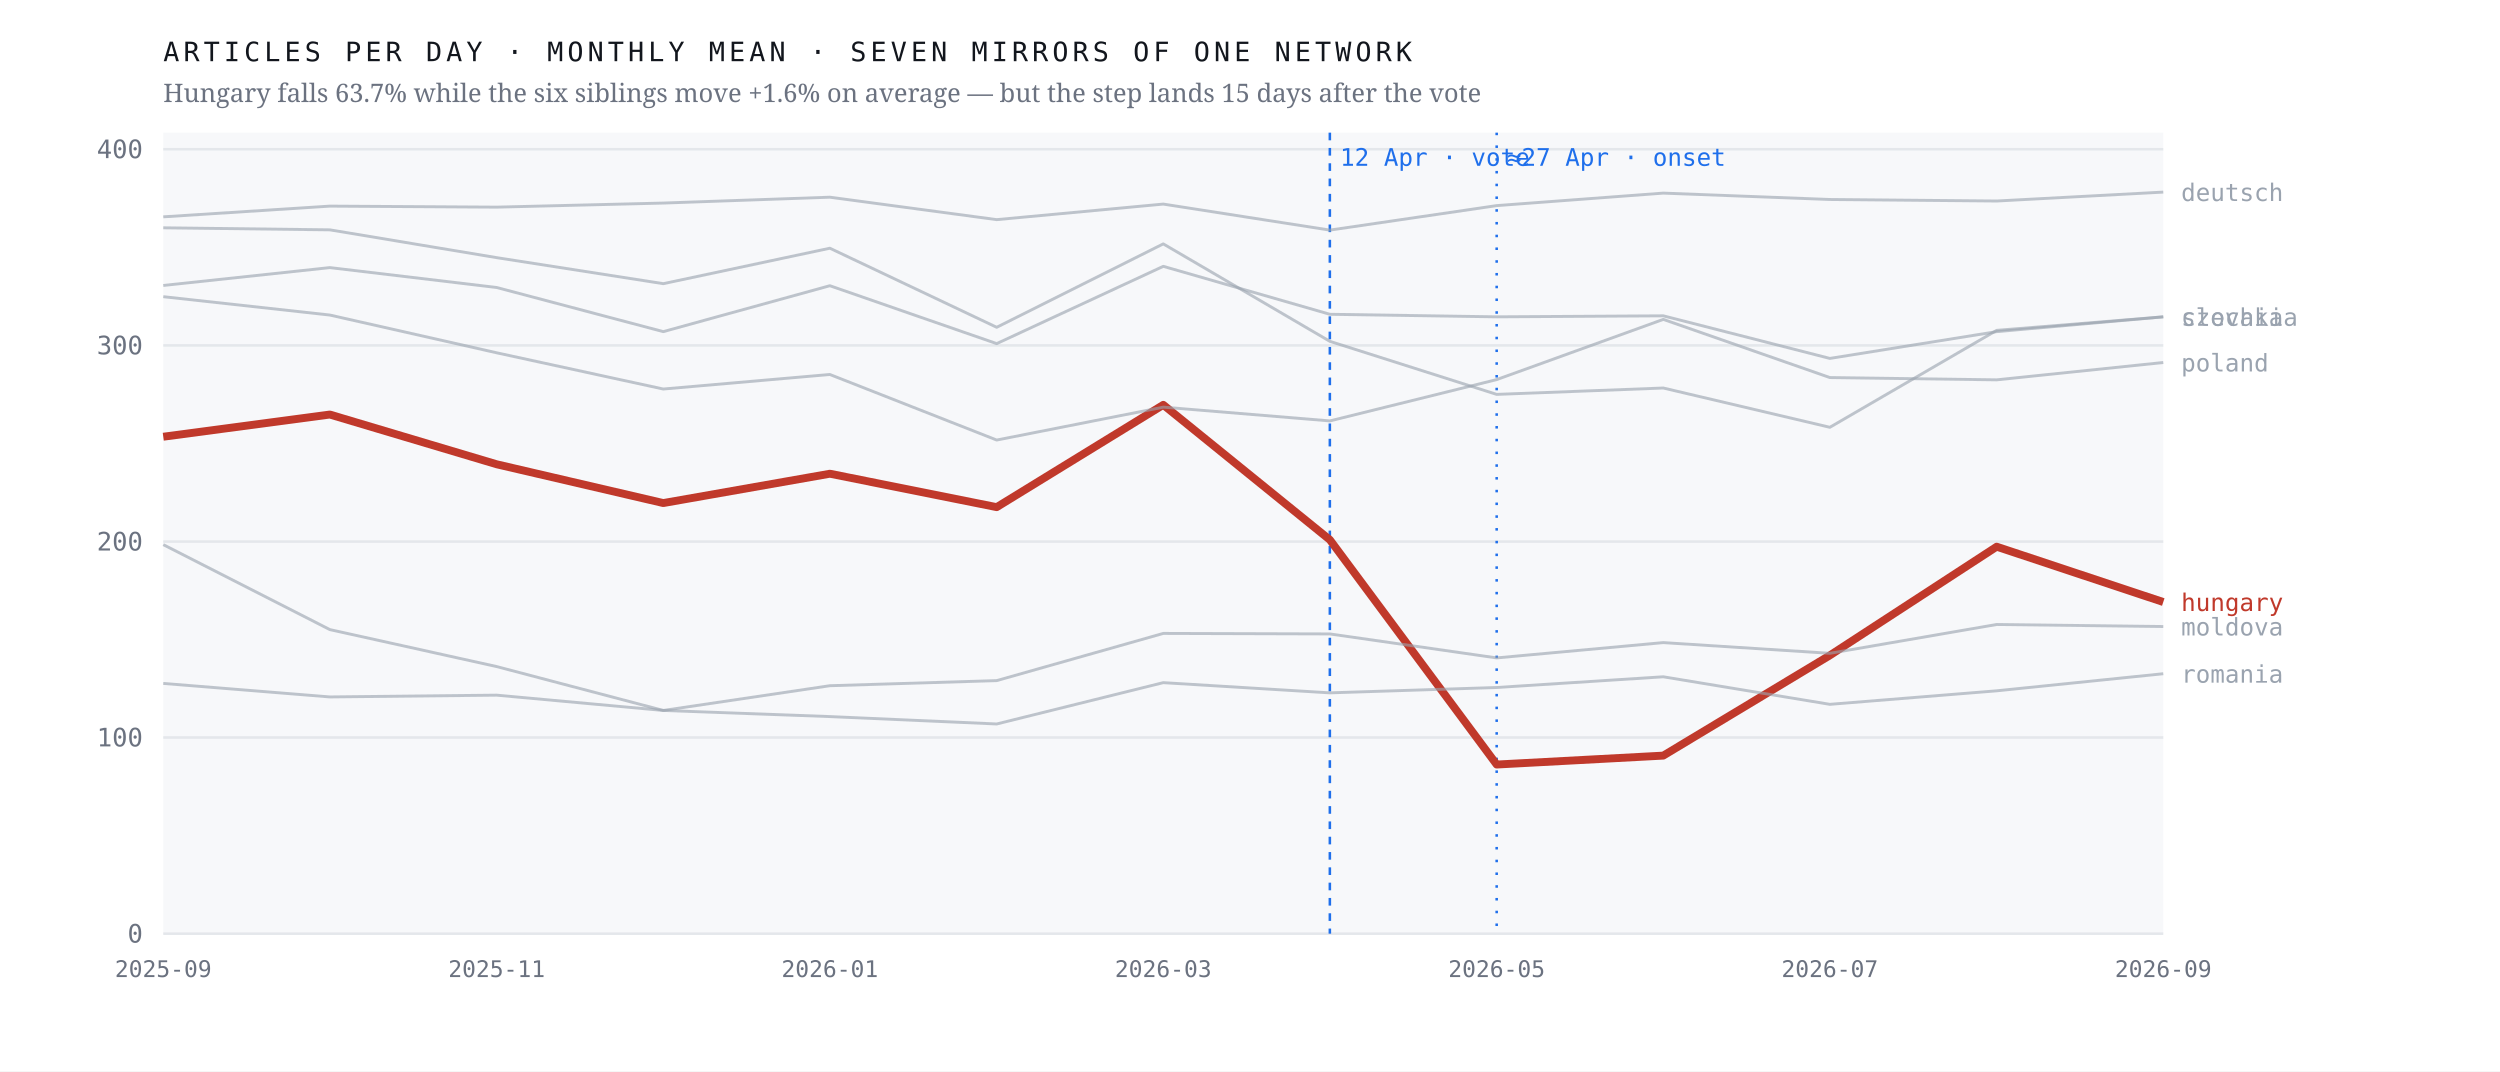
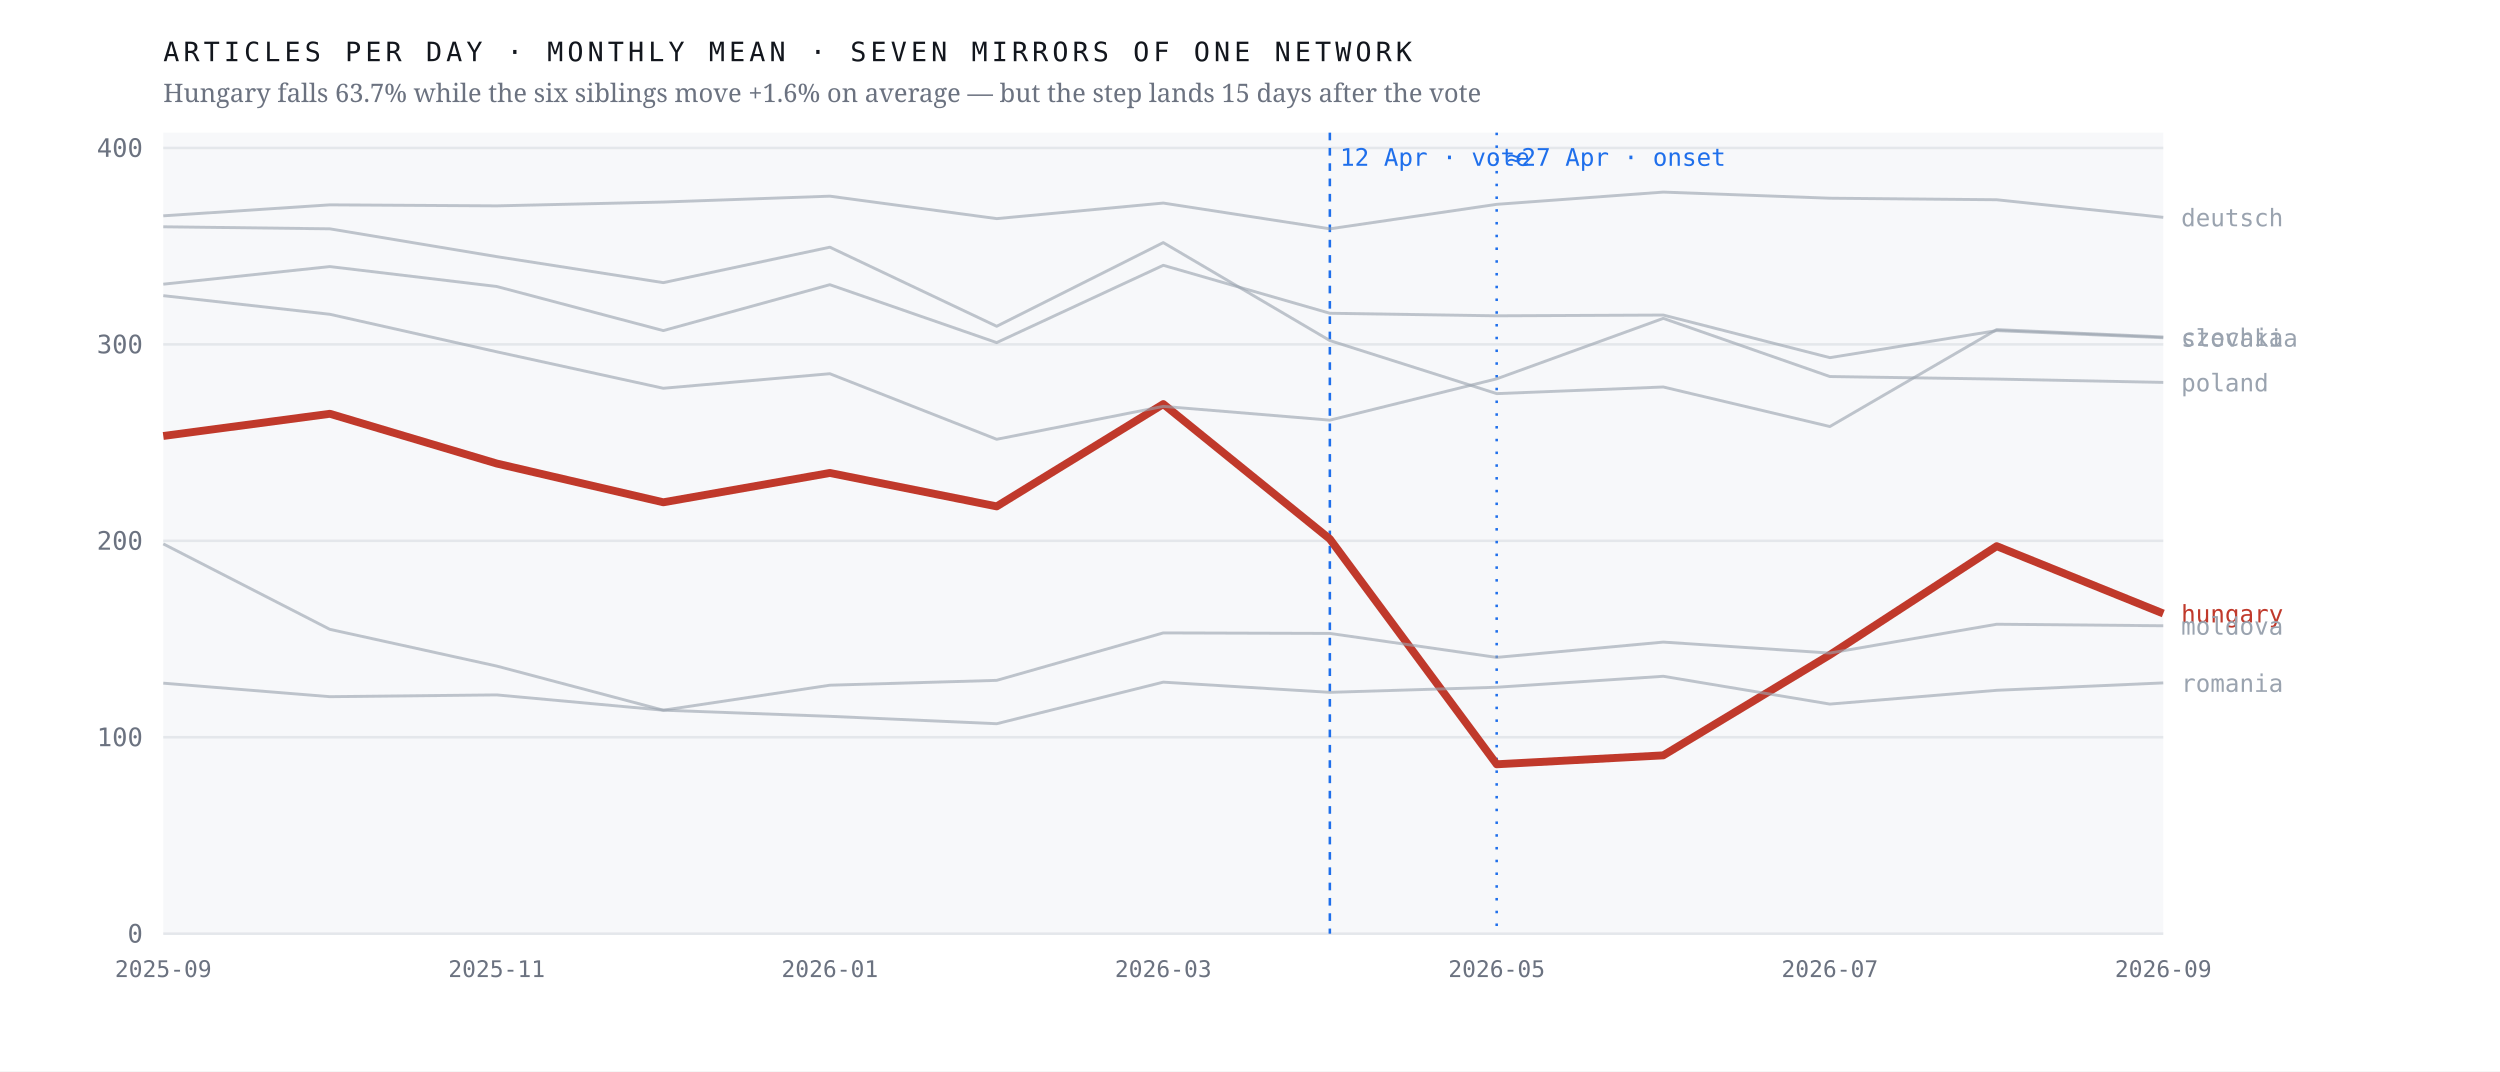
<svg xmlns="http://www.w3.org/2000/svg" viewBox="0 0 980 420" width="980" height="420" role="img" aria-label="Monthly output of seven mirrors of one network; the Hungarian line falls 63.7% after April 2026 while the six others hold roughly flat">
  <rect width="980" height="420" fill="#ffffff" />
  <rect x="64" y="52" width="784" height="314" fill="#f7f8fa" />
  <line x1="64" y1="366.0" x2="848" y2="366.0" stroke="#e4e7eb" stroke-width="1" />
  <text x="56.0" y="369.5" font-family="ui-monospace,'IBM Plex Mono',Menlo,monospace" font-size="10" font-weight="400" letter-spacing="0" fill="#6b7280" text-anchor="end">0</text>
-   <line x1="64" y1="289.1" x2="848" y2="289.1" stroke="#e4e7eb" stroke-width="1" />
-   <text x="56.0" y="292.6" font-family="ui-monospace,'IBM Plex Mono',Menlo,monospace" font-size="10" font-weight="400" letter-spacing="0" fill="#6b7280" text-anchor="end">100</text>
-   <line x1="64" y1="212.3" x2="848" y2="212.3" stroke="#e4e7eb" stroke-width="1" />
-   <text x="56.0" y="215.8" font-family="ui-monospace,'IBM Plex Mono',Menlo,monospace" font-size="10" font-weight="400" letter-spacing="0" fill="#6b7280" text-anchor="end">200</text>
-   <line x1="64" y1="135.4" x2="848" y2="135.4" stroke="#e4e7eb" stroke-width="1" />
-   <text x="56.0" y="138.9" font-family="ui-monospace,'IBM Plex Mono',Menlo,monospace" font-size="10" font-weight="400" letter-spacing="0" fill="#6b7280" text-anchor="end">300</text>
-   <line x1="64" y1="58.5" x2="848" y2="58.5" stroke="#e4e7eb" stroke-width="1" />
-   <text x="56.0" y="62.0" font-family="ui-monospace,'IBM Plex Mono',Menlo,monospace" font-size="10" font-weight="400" letter-spacing="0" fill="#6b7280" text-anchor="end">400</text>
+   <line x1="64" y1="289.0" x2="848" y2="289.0" stroke="#e4e7eb" stroke-width="1" />
+   <text x="56.0" y="292.5" font-family="ui-monospace,'IBM Plex Mono',Menlo,monospace" font-size="10" font-weight="400" letter-spacing="0" fill="#6b7280" text-anchor="end">100</text>
+   <line x1="64" y1="212.0" x2="848" y2="212.0" stroke="#e4e7eb" stroke-width="1" />
+   <text x="56.0" y="215.5" font-family="ui-monospace,'IBM Plex Mono',Menlo,monospace" font-size="10" font-weight="400" letter-spacing="0" fill="#6b7280" text-anchor="end">200</text>
+   <line x1="64" y1="135.0" x2="848" y2="135.0" stroke="#e4e7eb" stroke-width="1" />
+   <text x="56.0" y="138.5" font-family="ui-monospace,'IBM Plex Mono',Menlo,monospace" font-size="10" font-weight="400" letter-spacing="0" fill="#6b7280" text-anchor="end">300</text>
+   <line x1="64" y1="58.0" x2="848" y2="58.0" stroke="#e4e7eb" stroke-width="1" />
+   <text x="56.0" y="61.5" font-family="ui-monospace,'IBM Plex Mono',Menlo,monospace" font-size="10" font-weight="400" letter-spacing="0" fill="#6b7280" text-anchor="end">400</text>
  <line x1="521.3" y1="52" x2="521.3" y2="366" stroke="#1f6feb" stroke-width="1" stroke-dasharray="3 3" />
  <text x="525.3" y="65.0" font-family="ui-monospace,'IBM Plex Mono',Menlo,monospace" font-size="9.5" font-weight="400" letter-spacing="0" fill="#1f6feb" text-anchor="start">12 Apr · vote</text>
  <line x1="586.7" y1="52" x2="586.7" y2="366" stroke="#1f6feb" stroke-width="1" stroke-dasharray="1 4" />
  <text x="590.7" y="65.0" font-family="ui-monospace,'IBM Plex Mono',Menlo,monospace" font-size="9.5" font-weight="400" letter-spacing="0" fill="#1f6feb" text-anchor="start">≈27 Apr · onset</text>
-   <polyline points="64.0,171.2 129.3,162.5 194.7,182.0 260.0,197.2 325.3,185.7 390.7,198.8 456.0,158.7 521.3,211.6 586.7,299.7 652.0,296.2 717.3,256.9 782.7,214.3 848.0,236.0" fill="none" stroke="#c0392b" stroke-width="3.1" stroke-opacity="1" stroke-linejoin="round" />
-   <text x="855.0" y="239.5" font-family="ui-monospace,'IBM Plex Mono',Menlo,monospace" font-size="9.5" font-weight="500" letter-spacing="0" fill="#c0392b" text-anchor="start">hungary</text>
-   <polyline points="64.0,89.3 129.3,90.1 194.7,101.0 260.0,111.2 325.3,97.3 390.7,128.3 456.0,95.6 521.3,133.8 586.7,154.6 652.0,152.1 717.3,167.5 782.7,129.5 848.0,124.2" fill="none" stroke="#9aa3af" stroke-width="1.15" stroke-opacity="0.62" stroke-linejoin="round" />
-   <text x="855.0" y="127.7" font-family="ui-monospace,'IBM Plex Mono',Menlo,monospace" font-size="9.5" font-weight="400" letter-spacing="0" fill="#9aa3af" text-anchor="start">czechia</text>
-   <polyline points="64.0,85.0 129.3,80.8 194.7,81.2 260.0,79.6 325.3,77.3 390.7,86.1 456.0,80.0 521.3,90.2 586.7,80.6 652.0,75.7 717.3,78.2 782.7,78.8 848.0,75.3" fill="none" stroke="#9aa3af" stroke-width="1.15" stroke-opacity="0.62" stroke-linejoin="round" />
-   <text x="855.0" y="78.8" font-family="ui-monospace,'IBM Plex Mono',Menlo,monospace" font-size="9.5" font-weight="400" letter-spacing="0" fill="#9aa3af" text-anchor="start">deutsch</text>
-   <polyline points="64.0,213.5 129.3,246.8 194.7,261.3 260.0,278.5 325.3,268.8 390.7,266.8 456.0,248.3 521.3,248.5 586.7,257.9 652.0,251.9 717.3,256.1 782.7,244.8 848.0,245.6" fill="none" stroke="#9aa3af" stroke-width="1.15" stroke-opacity="0.62" stroke-linejoin="round" />
-   <text x="855.0" y="249.1" font-family="ui-monospace,'IBM Plex Mono',Menlo,monospace" font-size="9.5" font-weight="400" letter-spacing="0" fill="#9aa3af" text-anchor="start">moldova</text>
-   <polyline points="64.0,116.3 129.3,123.5 194.7,138.3 260.0,152.5 325.3,146.8 390.7,172.5 456.0,159.6 521.3,165.0 586.7,148.8 652.0,125.2 717.3,148.0 782.7,148.9 848.0,142.1" fill="none" stroke="#9aa3af" stroke-width="1.15" stroke-opacity="0.62" stroke-linejoin="round" />
-   <text x="855.0" y="145.6" font-family="ui-monospace,'IBM Plex Mono',Menlo,monospace" font-size="9.5" font-weight="400" letter-spacing="0" fill="#9aa3af" text-anchor="start">poland</text>
-   <polyline points="64.0,267.9 129.3,273.2 194.7,272.5 260.0,278.5 325.3,280.9 390.7,283.8 456.0,267.6 521.3,271.6 586.7,269.5 652.0,265.3 717.3,276.1 782.7,270.8 848.0,264.1" fill="none" stroke="#9aa3af" stroke-width="1.15" stroke-opacity="0.62" stroke-linejoin="round" />
-   <text x="855.0" y="267.6" font-family="ui-monospace,'IBM Plex Mono',Menlo,monospace" font-size="9.5" font-weight="400" letter-spacing="0" fill="#9aa3af" text-anchor="start">romania</text>
-   <polyline points="64.0,111.9 129.3,104.9 194.7,112.7 260.0,130.0 325.3,112.0 390.7,134.7 456.0,104.4 521.3,123.2 586.7,124.2 652.0,123.8 717.3,140.5 782.7,130.0 848.0,124.2" fill="none" stroke="#9aa3af" stroke-width="1.15" stroke-opacity="0.62" stroke-linejoin="round" />
-   <text x="855.0" y="127.7" font-family="ui-monospace,'IBM Plex Mono',Menlo,monospace" font-size="9.5" font-weight="400" letter-spacing="0" fill="#9aa3af" text-anchor="start">slovakia</text>
+   <polyline points="64.0,170.9 129.3,162.2 194.7,181.7 260.0,196.9 325.3,185.4 390.7,198.5 456.0,158.4 521.3,211.3 586.7,299.6 652.0,296.1 717.3,256.7 782.7,214.1 848.0,240.5" fill="none" stroke="#c0392b" stroke-width="3.1" stroke-opacity="1" stroke-linejoin="round" />
+   <text x="855.0" y="244.0" font-family="ui-monospace,'IBM Plex Mono',Menlo,monospace" font-size="9.5" font-weight="500" letter-spacing="0" fill="#c0392b" text-anchor="start">hungary</text>
+   <polyline points="64.0,88.9 129.3,89.7 194.7,100.6 260.0,110.8 325.3,96.9 390.7,127.9 456.0,95.1 521.3,133.5 586.7,154.3 652.0,151.7 717.3,167.2 782.7,129.2 848.0,132.1" fill="none" stroke="#9aa3af" stroke-width="1.15" stroke-opacity="0.62" stroke-linejoin="round" />
+   <text x="855.0" y="135.6" font-family="ui-monospace,'IBM Plex Mono',Menlo,monospace" font-size="9.5" font-weight="400" letter-spacing="0" fill="#9aa3af" text-anchor="start">czechia</text>
+   <polyline points="64.0,84.6 129.3,80.3 194.7,80.7 260.0,79.2 325.3,76.9 390.7,85.7 456.0,79.6 521.3,89.7 586.7,80.1 652.0,75.3 717.3,77.7 782.7,78.3 848.0,85.2" fill="none" stroke="#9aa3af" stroke-width="1.15" stroke-opacity="0.62" stroke-linejoin="round" />
+   <text x="855.0" y="88.7" font-family="ui-monospace,'IBM Plex Mono',Menlo,monospace" font-size="9.5" font-weight="400" letter-spacing="0" fill="#9aa3af" text-anchor="start">deutsch</text>
+   <polyline points="64.0,213.2 129.3,246.7 194.7,261.1 260.0,278.4 325.3,268.6 390.7,266.7 456.0,248.1 521.3,248.3 586.7,257.7 652.0,251.7 717.3,256.0 782.7,244.7 848.0,245.3" fill="none" stroke="#9aa3af" stroke-width="1.15" stroke-opacity="0.62" stroke-linejoin="round" />
+   <text x="855.0" y="248.8" font-family="ui-monospace,'IBM Plex Mono',Menlo,monospace" font-size="9.5" font-weight="400" letter-spacing="0" fill="#9aa3af" text-anchor="start">moldova</text>
+   <polyline points="64.0,115.9 129.3,123.2 194.7,137.9 260.0,152.2 325.3,146.5 390.7,172.2 456.0,159.3 521.3,164.7 586.7,148.5 652.0,124.8 717.3,147.6 782.7,148.6 848.0,149.9" fill="none" stroke="#9aa3af" stroke-width="1.15" stroke-opacity="0.62" stroke-linejoin="round" />
+   <text x="855.0" y="153.4" font-family="ui-monospace,'IBM Plex Mono',Menlo,monospace" font-size="9.5" font-weight="400" letter-spacing="0" fill="#9aa3af" text-anchor="start">poland</text>
+   <polyline points="64.0,267.8 129.3,273.1 194.7,272.4 260.0,278.4 325.3,280.8 390.7,283.7 456.0,267.4 521.3,271.4 586.7,269.4 652.0,265.1 717.3,276.0 782.7,270.6 848.0,267.7" fill="none" stroke="#9aa3af" stroke-width="1.15" stroke-opacity="0.62" stroke-linejoin="round" />
+   <text x="855.0" y="271.2" font-family="ui-monospace,'IBM Plex Mono',Menlo,monospace" font-size="9.5" font-weight="400" letter-spacing="0" fill="#9aa3af" text-anchor="start">romania</text>
+   <polyline points="64.0,111.4 129.3,104.5 194.7,112.3 260.0,129.6 325.3,111.6 390.7,134.3 456.0,104.0 521.3,122.8 586.7,123.8 652.0,123.5 717.3,140.2 782.7,129.6 848.0,132.4" fill="none" stroke="#9aa3af" stroke-width="1.15" stroke-opacity="0.62" stroke-linejoin="round" />
+   <text x="855.0" y="135.9" font-family="ui-monospace,'IBM Plex Mono',Menlo,monospace" font-size="9.5" font-weight="400" letter-spacing="0" fill="#9aa3af" text-anchor="start">slovakia</text>
  <text x="64.0" y="383.0" font-family="ui-monospace,'IBM Plex Mono',Menlo,monospace" font-size="9" font-weight="400" letter-spacing="0" fill="#6b7280" text-anchor="middle">2025-09</text>
  <text x="194.7" y="383.0" font-family="ui-monospace,'IBM Plex Mono',Menlo,monospace" font-size="9" font-weight="400" letter-spacing="0" fill="#6b7280" text-anchor="middle">2025-11</text>
  <text x="325.3" y="383.0" font-family="ui-monospace,'IBM Plex Mono',Menlo,monospace" font-size="9" font-weight="400" letter-spacing="0" fill="#6b7280" text-anchor="middle">2026-01</text>
  <text x="456.0" y="383.0" font-family="ui-monospace,'IBM Plex Mono',Menlo,monospace" font-size="9" font-weight="400" letter-spacing="0" fill="#6b7280" text-anchor="middle">2026-03</text>
  <text x="586.7" y="383.0" font-family="ui-monospace,'IBM Plex Mono',Menlo,monospace" font-size="9" font-weight="400" letter-spacing="0" fill="#6b7280" text-anchor="middle">2026-05</text>
  <text x="717.3" y="383.0" font-family="ui-monospace,'IBM Plex Mono',Menlo,monospace" font-size="9" font-weight="400" letter-spacing="0" fill="#6b7280" text-anchor="middle">2026-07</text>
  <text x="848.0" y="383.0" font-family="ui-monospace,'IBM Plex Mono',Menlo,monospace" font-size="9" font-weight="400" letter-spacing="0" fill="#6b7280" text-anchor="middle">2026-09</text>
  <text x="64.0" y="24.0" font-family="ui-monospace,'IBM Plex Mono',Menlo,monospace" font-size="10.5" font-weight="400" letter-spacing="1.6" fill="#12161d" text-anchor="start">ARTICLES PER DAY · MONTHLY MEAN · SEVEN MIRRORS OF ONE NETWORK</text>
  <text x="64.0" y="40.0" font-family="'Newsreader',Georgia,serif" font-size="10" font-weight="400" letter-spacing="0" fill="#6b7280" text-anchor="start">Hungary falls 63.7% while the six siblings move +1.6% on average — but the step lands 15 days after the vote</text>
</svg>
